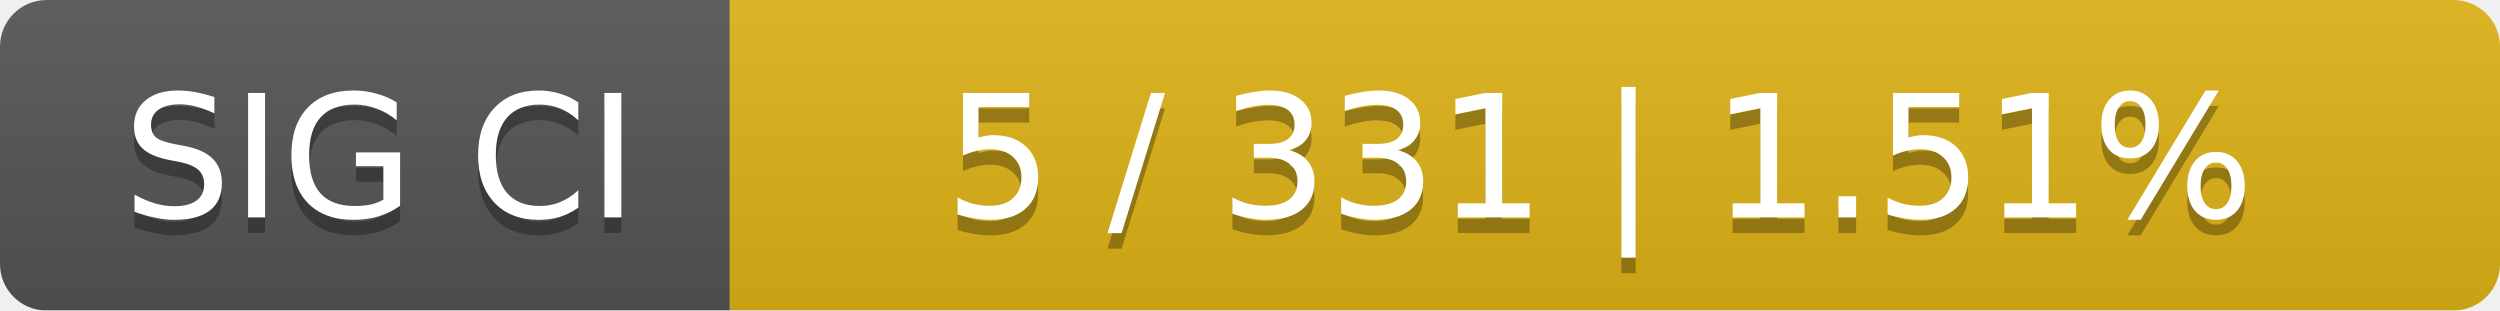
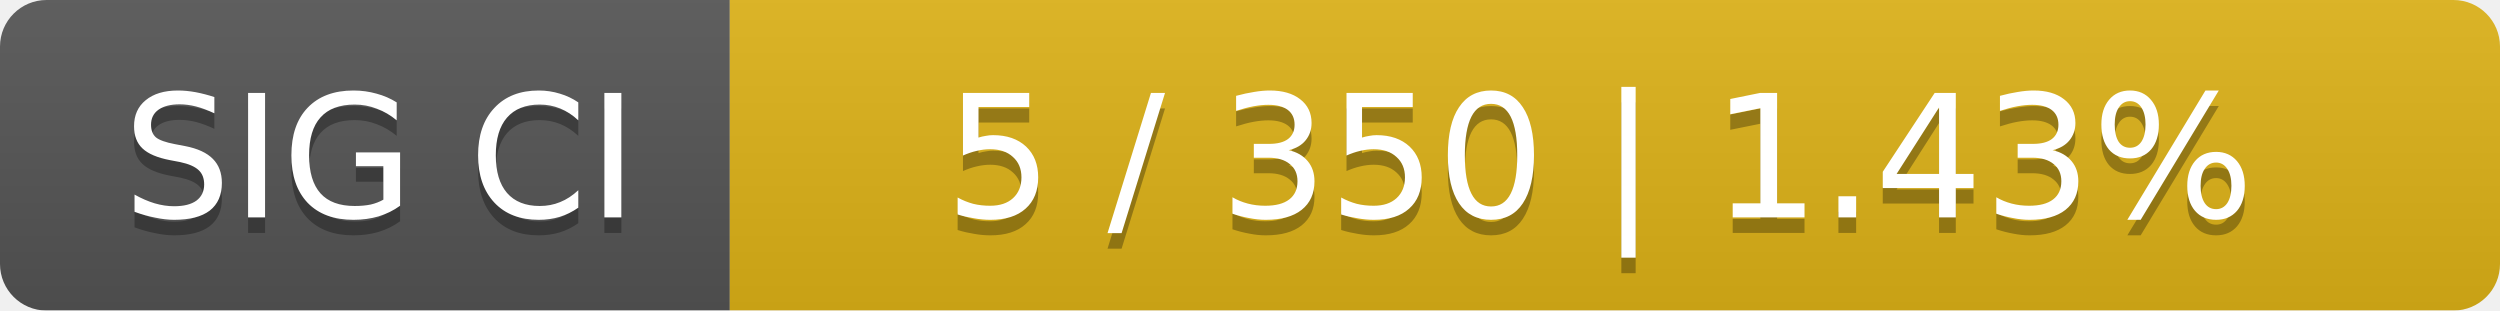
<svg xmlns="http://www.w3.org/2000/svg" width="161" height="20">
  <linearGradient id="smooth" x2="0" y2="100%">
    <stop offset="0" stop-color="#bbb" stop-opacity=".1" />
    <stop offset="1" stop-opacity=".1" />
  </linearGradient>
  <mask id="round">
    <rect width="161" height="20" rx="3" fill="#fff" />
  </mask>
  <g mask="url(#round)">
    <rect width="47" height="20" fill="#555" />
    <rect x="47" width="114" height="20" fill="#dfb317" />
    <rect width="161" height="20" fill="url(#smooth)" />
  </g>
  <g fill="#fff" text-anchor="middle" font-family="DejaVu Sans,Verdana,Geneva,sans-serif" font-size="11">
    <text x="24.5" y="15" fill="#010101" fill-opacity=".3">SIG CI</text>
    <text x="24.5" y="14">SIG CI</text>
-     <text x="103" y="15" fill="#010101" fill-opacity=".3">5 / 331    |    1.51%</text>
-     <text x="103" y="14">5 / 331    |    1.51%</text>
+     <text x="103" y="15" fill="#010101" fill-opacity=".3">5 / 350    |    1.43%</text>
+     <text x="103" y="14">5 / 350    |    1.43%</text>
  </g>
</svg>
